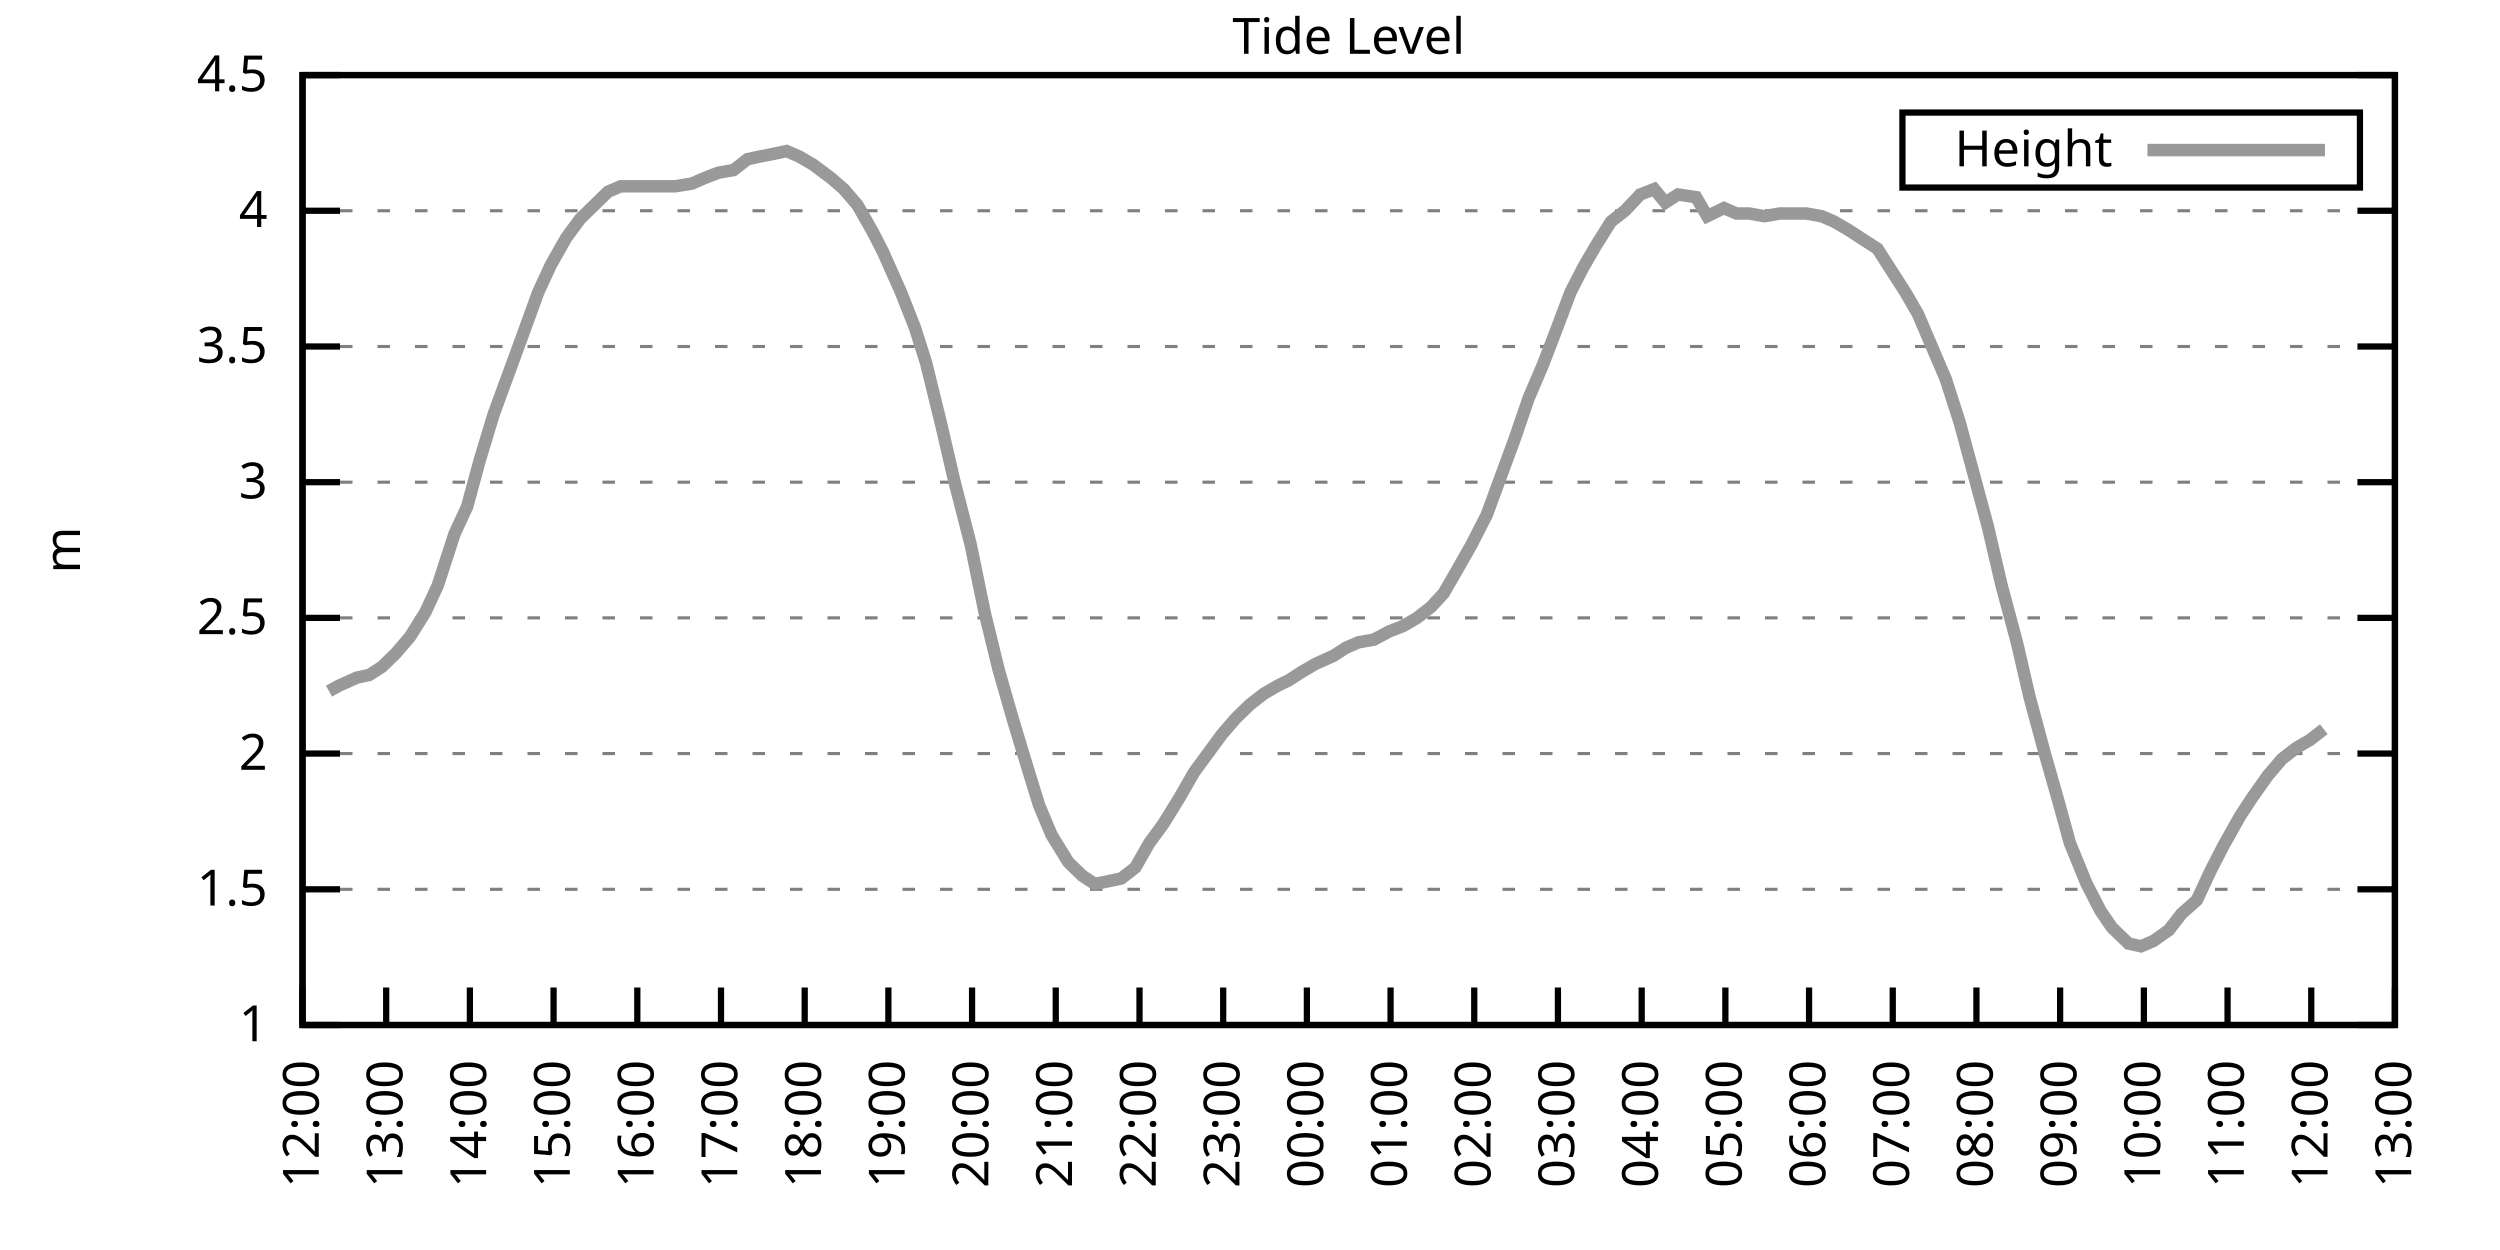
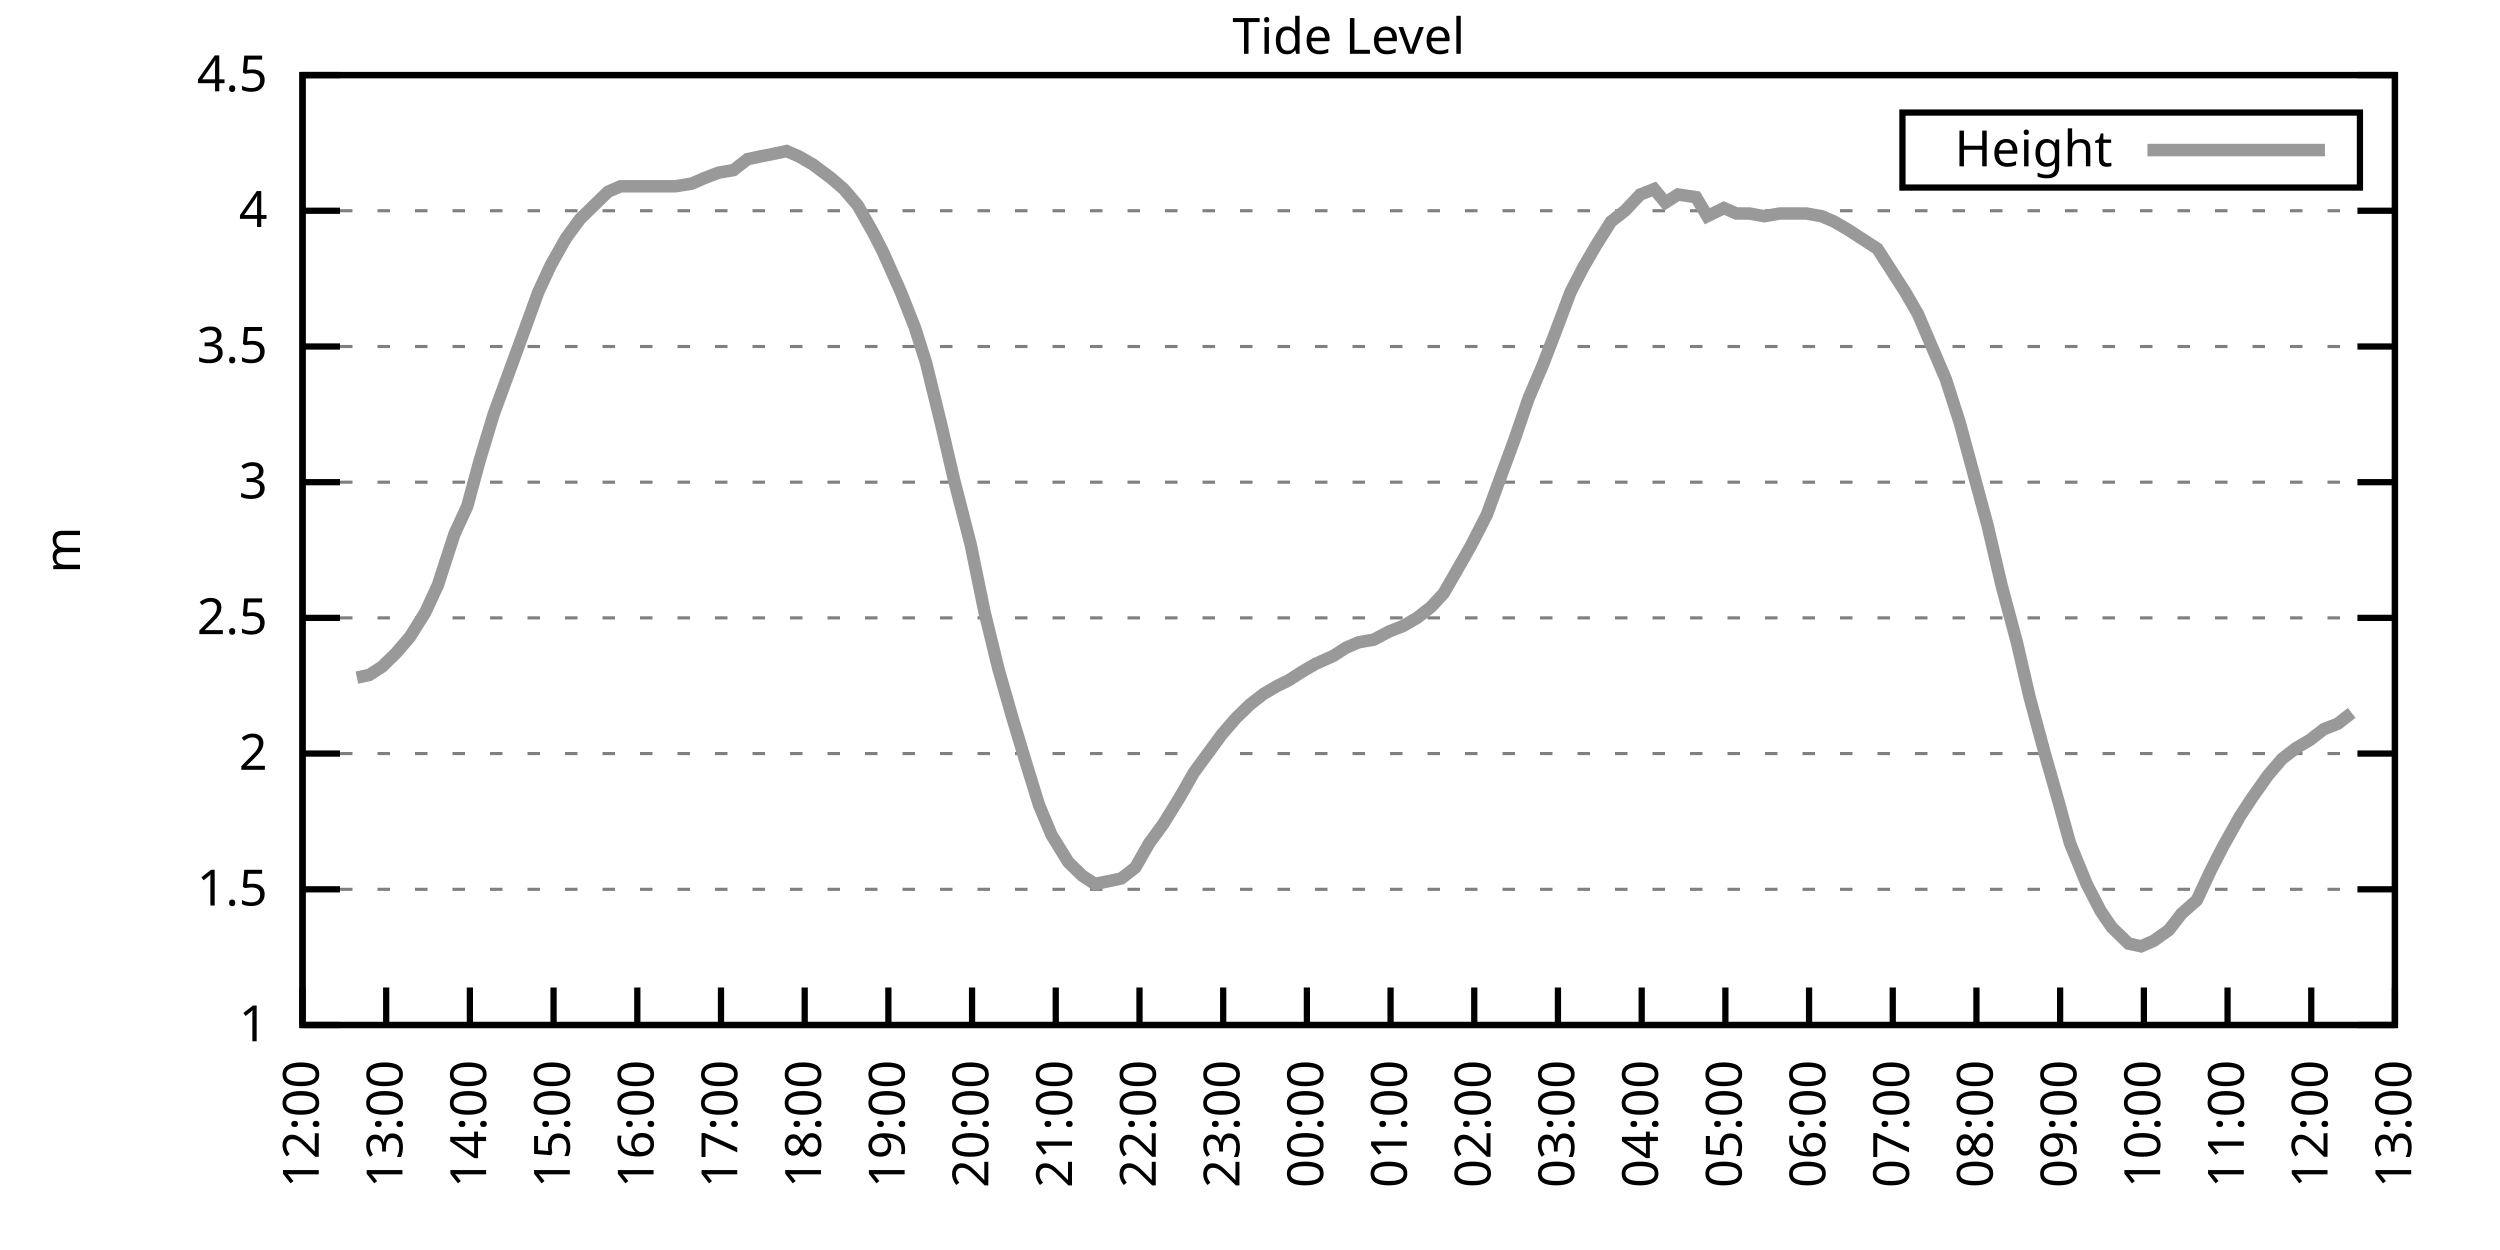
<svg xmlns="http://www.w3.org/2000/svg" xmlns:xlink="http://www.w3.org/1999/xlink" width="400" height="200" viewBox="0 0 400 200">
  <g id="gnuplot_canvas">
    <rect x="0" y="0" width="400" height="200" fill="none" />
    <defs>
      <circle id="gpDot" r="0.5" stroke-width="0.5" stroke="currentColor" />
      <path id="gpPt0" stroke-width="0.333" stroke="currentColor" d="M-1,0 h2 M0,-1 v2" />
      <path id="gpPt1" stroke-width="0.333" stroke="currentColor" d="M-1,-1 L1,1 M1,-1 L-1,1" />
      <path id="gpPt2" stroke-width="0.333" stroke="currentColor" d="M-1,0 L1,0 M0,-1 L0,1 M-1,-1 L1,1 M-1,1 L1,-1" />
      <rect id="gpPt3" stroke-width="0.333" stroke="currentColor" x="-1" y="-1" width="2" height="2" />
      <rect id="gpPt4" stroke-width="0.333" stroke="currentColor" fill="currentColor" x="-1" y="-1" width="2" height="2" />
      <circle id="gpPt5" stroke-width="0.333" stroke="currentColor" cx="0" cy="0" r="1" />
      <use xlink:href="#gpPt5" id="gpPt6" fill="currentColor" stroke="none" />
      <path id="gpPt7" stroke-width="0.333" stroke="currentColor" d="M0,-1.33 L-1.33,0.67 L1.33,0.67 z" />
      <use xlink:href="#gpPt7" id="gpPt8" fill="currentColor" stroke="none" />
      <use xlink:href="#gpPt7" id="gpPt9" stroke="currentColor" transform="rotate(180)" />
      <use xlink:href="#gpPt9" id="gpPt10" fill="currentColor" stroke="none" />
      <use xlink:href="#gpPt3" id="gpPt11" stroke="currentColor" transform="rotate(45)" />
      <use xlink:href="#gpPt11" id="gpPt12" fill="currentColor" stroke="none" />
      <path id="gpPt13" stroke-width="0.333" stroke="currentColor" d="M0,1.330 L1.265,0.411 L0.782,-1.067 L-0.782,-1.076 L-1.265,0.411 z" />
      <use xlink:href="#gpPt13" id="gpPt14" fill="currentColor" stroke="none" />
      <filter id="textbox" filterUnits="objectBoundingBox" x="0" y="0" height="1" width="1">
        <feFlood flood-color="white" flood-opacity="1" result="bgnd" />
        <feComposite in="SourceGraphic" in2="bgnd" operator="atop" />
      </filter>
      <filter id="greybox" filterUnits="objectBoundingBox" x="0" y="0" height="1" width="1">
        <feFlood flood-color="lightgrey" flood-opacity="1" result="grey" />
        <feComposite in="SourceGraphic" in2="grey" operator="atop" />
      </filter>
    </defs>
    <g fill="none" color="white" stroke="currentColor" stroke-width="1.00" stroke-linecap="butt" stroke-linejoin="miter">
</g>
    <g fill="none" color="black" stroke="currentColor" stroke-width="1.00" stroke-linecap="butt" stroke-linejoin="miter">
      <g stroke="none" shape-rendering="crispEdges">
        <polygon fill="rgb(255, 255, 255)" points="48.40,164.00 383.18,164.00 383.18,12.02 48.40,12.02 " />
      </g>
    </g>
    <g fill="none" color="black" stroke="currentColor" stroke-width="1.00" stroke-linecap="butt" stroke-linejoin="miter">
</g>
    <g fill="none" color="black" stroke="black" stroke-width="0.50" stroke-linecap="butt" stroke-linejoin="miter">
</g>
    <g fill="none" color="gray" stroke="currentColor" stroke-width="0.50" stroke-linecap="butt" stroke-linejoin="miter">
      <path stroke="gray" stroke-dasharray="2,4" class="gridline" d="M48.40,164.00 L383.19,164.00  " />
    </g>
    <g fill="none" color="gray" stroke="gray" stroke-width="1.00" stroke-linecap="butt" stroke-linejoin="miter">
</g>
    <g fill="none" color="black" stroke="currentColor" stroke-width="1.00" stroke-linecap="butt" stroke-linejoin="miter">
      <path stroke="black" d="M48.40,164.00 L54.40,164.00 M383.19,164.00 L377.19,164.00  " />
      <g transform="translate(42.80,166.60)" stroke="none" fill="black" font-family="Sans" font-size="8.00" text-anchor="end">
        <text>
          <tspan font-family="Sans"> 1</tspan>
        </text>
      </g>
    </g>
    <g fill="none" color="black" stroke="currentColor" stroke-width="1.00" stroke-linecap="butt" stroke-linejoin="miter">
</g>
    <g fill="none" color="black" stroke="black" stroke-width="0.50" stroke-linecap="butt" stroke-linejoin="miter">
</g>
    <g fill="none" color="gray" stroke="currentColor" stroke-width="0.50" stroke-linecap="butt" stroke-linejoin="miter">
      <path stroke="gray" stroke-dasharray="2,4" class="gridline" d="M48.40,142.29 L383.19,142.29  " />
    </g>
    <g fill="none" color="gray" stroke="gray" stroke-width="1.00" stroke-linecap="butt" stroke-linejoin="miter">
</g>
    <g fill="none" color="black" stroke="currentColor" stroke-width="1.00" stroke-linecap="butt" stroke-linejoin="miter">
      <path stroke="black" d="M48.40,142.29 L54.40,142.29 M383.19,142.29 L377.19,142.29  " />
      <g transform="translate(42.80,144.89)" stroke="none" fill="black" font-family="Sans" font-size="8.00" text-anchor="end">
        <text>
          <tspan font-family="Sans"> 1.5</tspan>
        </text>
      </g>
    </g>
    <g fill="none" color="black" stroke="currentColor" stroke-width="1.00" stroke-linecap="butt" stroke-linejoin="miter">
</g>
    <g fill="none" color="black" stroke="black" stroke-width="0.50" stroke-linecap="butt" stroke-linejoin="miter">
</g>
    <g fill="none" color="gray" stroke="currentColor" stroke-width="0.50" stroke-linecap="butt" stroke-linejoin="miter">
      <path stroke="gray" stroke-dasharray="2,4" class="gridline" d="M48.40,120.57 L383.19,120.57  " />
    </g>
    <g fill="none" color="gray" stroke="gray" stroke-width="1.00" stroke-linecap="butt" stroke-linejoin="miter">
</g>
    <g fill="none" color="black" stroke="currentColor" stroke-width="1.00" stroke-linecap="butt" stroke-linejoin="miter">
      <path stroke="black" d="M48.40,120.57 L54.40,120.57 M383.19,120.57 L377.19,120.57  " />
      <g transform="translate(42.80,123.17)" stroke="none" fill="black" font-family="Sans" font-size="8.00" text-anchor="end">
        <text>
          <tspan font-family="Sans"> 2</tspan>
        </text>
      </g>
    </g>
    <g fill="none" color="black" stroke="currentColor" stroke-width="1.00" stroke-linecap="butt" stroke-linejoin="miter">
</g>
    <g fill="none" color="black" stroke="black" stroke-width="0.50" stroke-linecap="butt" stroke-linejoin="miter">
</g>
    <g fill="none" color="gray" stroke="currentColor" stroke-width="0.50" stroke-linecap="butt" stroke-linejoin="miter">
      <path stroke="gray" stroke-dasharray="2,4" class="gridline" d="M48.40,98.86 L383.19,98.86  " />
    </g>
    <g fill="none" color="gray" stroke="gray" stroke-width="1.00" stroke-linecap="butt" stroke-linejoin="miter">
</g>
    <g fill="none" color="black" stroke="currentColor" stroke-width="1.00" stroke-linecap="butt" stroke-linejoin="miter">
      <path stroke="black" d="M48.40,98.86 L54.40,98.86 M383.19,98.86 L377.19,98.86  " />
      <g transform="translate(42.80,101.46)" stroke="none" fill="black" font-family="Sans" font-size="8.00" text-anchor="end">
        <text>
          <tspan font-family="Sans"> 2.5</tspan>
        </text>
      </g>
    </g>
    <g fill="none" color="black" stroke="currentColor" stroke-width="1.00" stroke-linecap="butt" stroke-linejoin="miter">
</g>
    <g fill="none" color="black" stroke="black" stroke-width="0.50" stroke-linecap="butt" stroke-linejoin="miter">
</g>
    <g fill="none" color="gray" stroke="currentColor" stroke-width="0.50" stroke-linecap="butt" stroke-linejoin="miter">
      <path stroke="gray" stroke-dasharray="2,4" class="gridline" d="M48.40,77.15 L383.19,77.15  " />
    </g>
    <g fill="none" color="gray" stroke="gray" stroke-width="1.00" stroke-linecap="butt" stroke-linejoin="miter">
</g>
    <g fill="none" color="black" stroke="currentColor" stroke-width="1.00" stroke-linecap="butt" stroke-linejoin="miter">
      <path stroke="black" d="M48.40,77.15 L54.40,77.15 M383.19,77.15 L377.19,77.15  " />
      <g transform="translate(42.80,79.75)" stroke="none" fill="black" font-family="Sans" font-size="8.00" text-anchor="end">
        <text>
          <tspan font-family="Sans"> 3</tspan>
        </text>
      </g>
    </g>
    <g fill="none" color="black" stroke="currentColor" stroke-width="1.00" stroke-linecap="butt" stroke-linejoin="miter">
</g>
    <g fill="none" color="black" stroke="black" stroke-width="0.50" stroke-linecap="butt" stroke-linejoin="miter">
</g>
    <g fill="none" color="gray" stroke="currentColor" stroke-width="0.50" stroke-linecap="butt" stroke-linejoin="miter">
      <path stroke="gray" stroke-dasharray="2,4" class="gridline" d="M48.40,55.44 L383.19,55.44  " />
    </g>
    <g fill="none" color="gray" stroke="gray" stroke-width="1.00" stroke-linecap="butt" stroke-linejoin="miter">
</g>
    <g fill="none" color="black" stroke="currentColor" stroke-width="1.00" stroke-linecap="butt" stroke-linejoin="miter">
      <path stroke="black" d="M48.40,55.44 L54.40,55.44 M383.19,55.44 L377.19,55.44  " />
      <g transform="translate(42.80,58.04)" stroke="none" fill="black" font-family="Sans" font-size="8.00" text-anchor="end">
        <text>
          <tspan font-family="Sans"> 3.5</tspan>
        </text>
      </g>
    </g>
    <g fill="none" color="black" stroke="currentColor" stroke-width="1.00" stroke-linecap="butt" stroke-linejoin="miter">
</g>
    <g fill="none" color="black" stroke="black" stroke-width="0.50" stroke-linecap="butt" stroke-linejoin="miter">
</g>
    <g fill="none" color="gray" stroke="currentColor" stroke-width="0.50" stroke-linecap="butt" stroke-linejoin="miter">
      <path stroke="gray" stroke-dasharray="2,4" class="gridline" d="M48.40,33.72 L383.19,33.72  " />
    </g>
    <g fill="none" color="gray" stroke="gray" stroke-width="1.00" stroke-linecap="butt" stroke-linejoin="miter">
</g>
    <g fill="none" color="black" stroke="currentColor" stroke-width="1.00" stroke-linecap="butt" stroke-linejoin="miter">
      <path stroke="black" d="M48.40,33.72 L54.40,33.72 M383.19,33.72 L377.19,33.72  " />
      <g transform="translate(42.80,36.32)" stroke="none" fill="black" font-family="Sans" font-size="8.00" text-anchor="end">
        <text>
          <tspan font-family="Sans"> 4</tspan>
        </text>
      </g>
    </g>
    <g fill="none" color="black" stroke="currentColor" stroke-width="1.00" stroke-linecap="butt" stroke-linejoin="miter">
</g>
    <g fill="none" color="black" stroke="black" stroke-width="0.50" stroke-linecap="butt" stroke-linejoin="miter">
</g>
    <g fill="none" color="gray" stroke="currentColor" stroke-width="0.50" stroke-linecap="butt" stroke-linejoin="miter">
      <path stroke="gray" stroke-dasharray="2,4" class="gridline" d="M48.40,12.01 L383.19,12.01  " />
    </g>
    <g fill="none" color="gray" stroke="gray" stroke-width="1.00" stroke-linecap="butt" stroke-linejoin="miter">
</g>
    <g fill="none" color="black" stroke="currentColor" stroke-width="1.00" stroke-linecap="butt" stroke-linejoin="miter">
      <path stroke="black" d="M48.40,12.01 L54.40,12.01 M383.19,12.01 L377.19,12.01  " />
      <g transform="translate(42.80,14.61)" stroke="none" fill="black" font-family="Sans" font-size="8.00" text-anchor="end">
        <text>
          <tspan font-family="Sans"> 4.5</tspan>
        </text>
      </g>
    </g>
    <g fill="none" color="black" stroke="currentColor" stroke-width="1.00" stroke-linecap="butt" stroke-linejoin="miter">
      <path stroke="black" d="M48.40,164.00 L48.40,158.00  " />
      <g transform="translate(51.00,169.60) rotate(270.00)" stroke="none" fill="black" font-family="Sans" font-size="8.00" text-anchor="end">
        <text>
          <tspan font-family="Sans">12:00</tspan>
        </text>
      </g>
    </g>
    <g fill="none" color="black" stroke="currentColor" stroke-width="1.00" stroke-linecap="butt" stroke-linejoin="miter">
      <path stroke="black" d="M61.79,164.00 L61.79,158.00  " />
      <g transform="translate(64.39,169.60) rotate(270.00)" stroke="none" fill="black" font-family="Sans" font-size="8.00" text-anchor="end">
        <text>
          <tspan font-family="Sans">13:00</tspan>
        </text>
      </g>
    </g>
    <g fill="none" color="black" stroke="currentColor" stroke-width="1.00" stroke-linecap="butt" stroke-linejoin="miter">
      <path stroke="black" d="M75.18,164.00 L75.18,158.00  " />
      <g transform="translate(77.78,169.60) rotate(270.00)" stroke="none" fill="black" font-family="Sans" font-size="8.00" text-anchor="end">
        <text>
          <tspan font-family="Sans">14:00</tspan>
        </text>
      </g>
    </g>
    <g fill="none" color="black" stroke="currentColor" stroke-width="1.00" stroke-linecap="butt" stroke-linejoin="miter">
      <path stroke="black" d="M88.57,164.00 L88.57,158.00  " />
      <g transform="translate(91.17,169.60) rotate(270.00)" stroke="none" fill="black" font-family="Sans" font-size="8.00" text-anchor="end">
        <text>
          <tspan font-family="Sans">15:00</tspan>
        </text>
      </g>
    </g>
    <g fill="none" color="black" stroke="currentColor" stroke-width="1.00" stroke-linecap="butt" stroke-linejoin="miter">
      <path stroke="black" d="M101.97,164.00 L101.97,158.00  " />
      <g transform="translate(104.57,169.60) rotate(270.00)" stroke="none" fill="black" font-family="Sans" font-size="8.00" text-anchor="end">
        <text>
          <tspan font-family="Sans">16:00</tspan>
        </text>
      </g>
    </g>
    <g fill="none" color="black" stroke="currentColor" stroke-width="1.00" stroke-linecap="butt" stroke-linejoin="miter">
      <path stroke="black" d="M115.36,164.00 L115.36,158.00  " />
      <g transform="translate(117.96,169.60) rotate(270.00)" stroke="none" fill="black" font-family="Sans" font-size="8.00" text-anchor="end">
        <text>
          <tspan font-family="Sans">17:00</tspan>
        </text>
      </g>
    </g>
    <g fill="none" color="black" stroke="currentColor" stroke-width="1.00" stroke-linecap="butt" stroke-linejoin="miter">
      <path stroke="black" d="M128.75,164.00 L128.75,158.00  " />
      <g transform="translate(131.35,169.60) rotate(270.00)" stroke="none" fill="black" font-family="Sans" font-size="8.00" text-anchor="end">
        <text>
          <tspan font-family="Sans">18:00</tspan>
        </text>
      </g>
    </g>
    <g fill="none" color="black" stroke="currentColor" stroke-width="1.00" stroke-linecap="butt" stroke-linejoin="miter">
      <path stroke="black" d="M142.14,164.00 L142.14,158.00  " />
      <g transform="translate(144.74,169.60) rotate(270.00)" stroke="none" fill="black" font-family="Sans" font-size="8.00" text-anchor="end">
        <text>
          <tspan font-family="Sans">19:00</tspan>
        </text>
      </g>
    </g>
    <g fill="none" color="black" stroke="currentColor" stroke-width="1.00" stroke-linecap="butt" stroke-linejoin="miter">
      <path stroke="black" d="M155.53,164.00 L155.53,158.00  " />
      <g transform="translate(158.13,169.60) rotate(270.00)" stroke="none" fill="black" font-family="Sans" font-size="8.00" text-anchor="end">
        <text>
          <tspan font-family="Sans">20:00</tspan>
        </text>
      </g>
    </g>
    <g fill="none" color="black" stroke="currentColor" stroke-width="1.00" stroke-linecap="butt" stroke-linejoin="miter">
      <path stroke="black" d="M168.92,164.00 L168.92,158.00  " />
      <g transform="translate(171.52,169.60) rotate(270.00)" stroke="none" fill="black" font-family="Sans" font-size="8.00" text-anchor="end">
        <text>
          <tspan font-family="Sans">21:00</tspan>
        </text>
      </g>
    </g>
    <g fill="none" color="black" stroke="currentColor" stroke-width="1.00" stroke-linecap="butt" stroke-linejoin="miter">
      <path stroke="black" d="M182.32,164.00 L182.32,158.00  " />
      <g transform="translate(184.92,169.60) rotate(270.00)" stroke="none" fill="black" font-family="Sans" font-size="8.00" text-anchor="end">
        <text>
          <tspan font-family="Sans">22:00</tspan>
        </text>
      </g>
    </g>
    <g fill="none" color="black" stroke="currentColor" stroke-width="1.00" stroke-linecap="butt" stroke-linejoin="miter">
      <path stroke="black" d="M195.71,164.00 L195.71,158.00  " />
      <g transform="translate(198.31,169.60) rotate(270.00)" stroke="none" fill="black" font-family="Sans" font-size="8.00" text-anchor="end">
        <text>
          <tspan font-family="Sans">23:00</tspan>
        </text>
      </g>
    </g>
    <g fill="none" color="black" stroke="currentColor" stroke-width="1.00" stroke-linecap="butt" stroke-linejoin="miter">
      <path stroke="black" d="M209.10,164.00 L209.10,158.00  " />
      <g transform="translate(211.70,169.60) rotate(270.00)" stroke="none" fill="black" font-family="Sans" font-size="8.00" text-anchor="end">
        <text>
          <tspan font-family="Sans">00:00</tspan>
        </text>
      </g>
    </g>
    <g fill="none" color="black" stroke="currentColor" stroke-width="1.00" stroke-linecap="butt" stroke-linejoin="miter">
      <path stroke="black" d="M222.49,164.00 L222.49,158.00  " />
      <g transform="translate(225.09,169.60) rotate(270.00)" stroke="none" fill="black" font-family="Sans" font-size="8.00" text-anchor="end">
        <text>
          <tspan font-family="Sans">01:00</tspan>
        </text>
      </g>
    </g>
    <g fill="none" color="black" stroke="currentColor" stroke-width="1.00" stroke-linecap="butt" stroke-linejoin="miter">
      <path stroke="black" d="M235.88,164.00 L235.88,158.00  " />
      <g transform="translate(238.48,169.60) rotate(270.00)" stroke="none" fill="black" font-family="Sans" font-size="8.00" text-anchor="end">
        <text>
          <tspan font-family="Sans">02:00</tspan>
        </text>
      </g>
    </g>
    <g fill="none" color="black" stroke="currentColor" stroke-width="1.00" stroke-linecap="butt" stroke-linejoin="miter">
      <path stroke="black" d="M249.27,164.00 L249.27,158.00  " />
      <g transform="translate(251.87,169.60) rotate(270.00)" stroke="none" fill="black" font-family="Sans" font-size="8.00" text-anchor="end">
        <text>
          <tspan font-family="Sans">03:00</tspan>
        </text>
      </g>
    </g>
    <g fill="none" color="black" stroke="currentColor" stroke-width="1.00" stroke-linecap="butt" stroke-linejoin="miter">
      <path stroke="black" d="M262.67,164.00 L262.67,158.00  " />
      <g transform="translate(265.27,169.60) rotate(270.00)" stroke="none" fill="black" font-family="Sans" font-size="8.00" text-anchor="end">
        <text>
          <tspan font-family="Sans">04:00</tspan>
        </text>
      </g>
    </g>
    <g fill="none" color="black" stroke="currentColor" stroke-width="1.00" stroke-linecap="butt" stroke-linejoin="miter">
      <path stroke="black" d="M276.06,164.00 L276.06,158.00  " />
      <g transform="translate(278.66,169.60) rotate(270.00)" stroke="none" fill="black" font-family="Sans" font-size="8.00" text-anchor="end">
        <text>
          <tspan font-family="Sans">05:00</tspan>
        </text>
      </g>
    </g>
    <g fill="none" color="black" stroke="currentColor" stroke-width="1.00" stroke-linecap="butt" stroke-linejoin="miter">
      <path stroke="black" d="M289.45,164.00 L289.45,158.00  " />
      <g transform="translate(292.05,169.60) rotate(270.00)" stroke="none" fill="black" font-family="Sans" font-size="8.00" text-anchor="end">
        <text>
          <tspan font-family="Sans">06:00</tspan>
        </text>
      </g>
    </g>
    <g fill="none" color="black" stroke="currentColor" stroke-width="1.00" stroke-linecap="butt" stroke-linejoin="miter">
      <path stroke="black" d="M302.84,164.00 L302.84,158.00  " />
      <g transform="translate(305.44,169.60) rotate(270.00)" stroke="none" fill="black" font-family="Sans" font-size="8.00" text-anchor="end">
        <text>
          <tspan font-family="Sans">07:00</tspan>
        </text>
      </g>
    </g>
    <g fill="none" color="black" stroke="currentColor" stroke-width="1.00" stroke-linecap="butt" stroke-linejoin="miter">
      <path stroke="black" d="M316.23,164.00 L316.23,158.00  " />
      <g transform="translate(318.83,169.60) rotate(270.00)" stroke="none" fill="black" font-family="Sans" font-size="8.00" text-anchor="end">
        <text>
          <tspan font-family="Sans">08:00</tspan>
        </text>
      </g>
    </g>
    <g fill="none" color="black" stroke="currentColor" stroke-width="1.00" stroke-linecap="butt" stroke-linejoin="miter">
      <path stroke="black" d="M329.62,164.00 L329.62,158.00  " />
      <g transform="translate(332.22,169.60) rotate(270.00)" stroke="none" fill="black" font-family="Sans" font-size="8.00" text-anchor="end">
        <text>
          <tspan font-family="Sans">09:00</tspan>
        </text>
      </g>
    </g>
    <g fill="none" color="black" stroke="currentColor" stroke-width="1.00" stroke-linecap="butt" stroke-linejoin="miter">
      <path stroke="black" d="M343.02,164.00 L343.02,158.00  " />
      <g transform="translate(345.62,169.60) rotate(270.00)" stroke="none" fill="black" font-family="Sans" font-size="8.00" text-anchor="end">
        <text>
          <tspan font-family="Sans">10:00</tspan>
        </text>
      </g>
    </g>
    <g fill="none" color="black" stroke="currentColor" stroke-width="1.00" stroke-linecap="butt" stroke-linejoin="miter">
      <path stroke="black" d="M356.41,164.00 L356.41,158.00  " />
      <g transform="translate(359.01,169.60) rotate(270.00)" stroke="none" fill="black" font-family="Sans" font-size="8.00" text-anchor="end">
        <text>
          <tspan font-family="Sans">11:00</tspan>
        </text>
      </g>
    </g>
    <g fill="none" color="black" stroke="currentColor" stroke-width="1.00" stroke-linecap="butt" stroke-linejoin="miter">
      <path stroke="black" d="M369.80,164.00 L369.80,158.00  " />
      <g transform="translate(372.40,169.60) rotate(270.00)" stroke="none" fill="black" font-family="Sans" font-size="8.00" text-anchor="end">
        <text>
          <tspan font-family="Sans">12:00</tspan>
        </text>
      </g>
    </g>
    <g fill="none" color="black" stroke="currentColor" stroke-width="1.00" stroke-linecap="butt" stroke-linejoin="miter">
      <path stroke="black" d="M383.19,164.00 L383.19,158.00  " />
      <g transform="translate(385.79,169.60) rotate(270.00)" stroke="none" fill="black" font-family="Sans" font-size="8.00" text-anchor="end">
        <text>
          <tspan font-family="Sans">13:00</tspan>
        </text>
      </g>
    </g>
    <g fill="none" color="black" stroke="currentColor" stroke-width="1.00" stroke-linecap="butt" stroke-linejoin="miter">
</g>
    <g fill="none" color="black" stroke="currentColor" stroke-width="1.00" stroke-linecap="butt" stroke-linejoin="miter">
      <path stroke="black" d="M48.40,12.01 L48.40,164.00 L383.19,164.00 L383.19,12.01 L48.40,12.01 Z  " />
    </g>
    <g fill="none" color="black" stroke="currentColor" stroke-width="1.00" stroke-linecap="butt" stroke-linejoin="miter">
</g>
    <g fill="none" color="black" stroke="currentColor" stroke-width="1.00" stroke-linecap="butt" stroke-linejoin="miter">
      <path stroke="black" d="M304.39,30.01 L304.39,18.01 L377.59,18.01 L377.59,30.01 L304.39,30.01 Z  " />
    </g>
    <g id="Tide_level_plot_1">
      <g fill="none" color="white" stroke="black" stroke-width="2.00" stroke-linecap="butt" stroke-linejoin="miter">
</g>
      <g fill="none" color="black" stroke="currentColor" stroke-width="2.00" stroke-linecap="butt" stroke-linejoin="miter">
        <g transform="translate(337.99,26.61)" stroke="none" fill="black" font-family="Sans" font-size="8.00" text-anchor="end">
          <text>
            <tspan font-family="Sans">Height</tspan>
          </text>
        </g>
      </g>
      <g fill="none" color="black" stroke="currentColor" stroke-width="2.00" stroke-linecap="butt" stroke-linejoin="miter">
-         <path stroke="rgb(153, 153, 153)" d="M343.59,24.01 L371.99,24.01 M52.64,110.59 L54.20,109.72 L57.10,108.42 L59.11,107.98 L61.12,106.68 L63.35,104.51   L65.59,101.90 L68.04,97.99 L70.05,93.65 L72.73,85.40 L74.74,81.06 L76.75,73.67 L78.98,66.29 L81.21,60.21   L83.44,54.13 L86.12,46.75 L88.13,42.41 L90.58,38.07 L92.82,35.03 L94.60,33.29 L97.28,30.68 L99.29,29.81   L101.74,29.81 L103.98,29.81 L105.98,29.81 L107.99,29.81 L110.67,29.38 L112.68,28.51 L114.91,27.64 L117.37,27.21   L119.60,25.47 L121.61,25.04 L123.84,24.60 L125.85,24.17 L127.86,25.04 L130.09,26.34 L132.99,28.51 L135.00,30.25   L137.23,32.85 L139.69,37.20 L141.25,40.24 L144.15,46.75 L146.38,52.40 L148.17,58.04 L150.62,68.03 L152.63,76.71   L155.31,87.14 L157.54,97.99 L159.77,107.11 L162.01,114.93 L164.24,122.31 L166.25,128.83 L168.25,133.60 L170.93,137.94   L173.17,140.12 L175.17,141.42 L177.41,140.98 L179.41,140.55 L181.65,138.81 L183.88,134.90 L186.11,131.86 L188.79,127.52   L191.02,123.61 L193.25,120.57 L195.48,117.53 L197.72,114.93 L199.95,112.76 L202.18,111.02 L204.41,109.72 L206.20,108.85   L208.21,107.55 L210.44,106.24 L213.34,104.94 L215.35,103.64 L217.36,102.77 L219.81,102.34 L222.27,101.03 L224.50,100.16   L226.73,98.86 L228.96,97.12 L230.97,94.95 L232.98,91.48 L235.44,87.14 L237.89,82.36 L240.12,76.28 L242.36,70.20   L244.59,63.69 L246.82,58.48 L248.83,53.26 L251.28,46.75 L253.29,42.84 L255.30,39.37 L257.76,35.46 L259.99,33.72   L262.44,31.12 L264.67,30.25 L266.46,32.42 L268.47,31.12 L271.37,31.55 L273.16,34.59 L275.83,33.29 L277.84,34.16   L279.85,34.16 L282.31,34.59 L284.76,34.16 L286.99,34.16 L289.00,34.16 L291.46,34.59 L293.47,35.46 L295.70,36.76   L297.71,38.07 L300.39,39.80 L302.62,43.28 L304.85,46.75 L306.86,50.22 L309.09,55.44 L311.32,60.65 L313.55,67.59   L315.79,75.85 L318.02,84.10 L320.25,93.65 L322.70,102.77 L324.71,111.45 L327.17,120.57 L329.40,128.39 L331.19,134.90   L333.86,141.42 L336.10,145.76 L337.88,148.37 L340.56,150.97 L342.57,151.41 L344.58,150.54 L347.03,148.80 L349.04,146.20   L351.50,144.02 L353.73,139.25 L355.74,135.34 L358.42,130.56 L360.42,127.52 L362.88,124.05 L365.11,121.44 L367.34,119.71   L369.58,118.40 L371.81,116.67  " />
+         <path stroke="rgb(153, 153, 153)" d="M343.59,24.01 L371.99,24.01 M57.10,108.42 L59.11,107.98 L61.12,106.68 L63.35,104.51 L65.59,101.90 L68.04,97.99   L70.05,93.65 L72.73,85.40 L74.74,81.06 L76.75,73.67 L78.98,66.29 L81.21,60.21 L83.44,54.13 L86.12,46.75   L88.13,42.41 L90.58,38.07 L92.82,35.03 L94.60,33.29 L97.28,30.68 L99.29,29.81 L101.74,29.81 L103.98,29.81   L105.98,29.81 L107.99,29.81 L110.67,29.38 L112.68,28.51 L114.91,27.64 L117.37,27.21 L119.60,25.47 L121.61,25.04   L123.84,24.60 L125.85,24.17 L127.86,25.04 L130.09,26.34 L132.99,28.51 L135.00,30.25 L137.23,32.85 L139.69,37.20   L141.25,40.24 L144.15,46.75 L146.38,52.40 L148.17,58.04 L150.62,68.03 L152.63,76.71 L155.31,87.14 L157.54,97.99   L159.77,107.11 L162.01,114.93 L164.24,122.31 L166.25,128.83 L168.25,133.60 L170.93,137.94 L173.17,140.12 L175.17,141.42   L177.41,140.98 L179.41,140.55 L181.65,138.81 L183.88,134.90 L186.11,131.86 L188.79,127.52 L191.02,123.61 L193.25,120.57   L195.48,117.53 L197.72,114.93 L199.95,112.76 L202.18,111.02 L204.41,109.72 L206.20,108.85 L208.21,107.55 L210.44,106.24   L213.34,104.94 L215.35,103.64 L217.36,102.77 L219.81,102.34 L222.27,101.03 L224.50,100.16 L226.73,98.86 L228.96,97.12   L230.97,94.95 L232.98,91.48 L235.44,87.14 L237.89,82.36 L240.12,76.28 L242.36,70.20 L244.59,63.69 L246.82,58.48   L248.83,53.26 L251.28,46.75 L253.29,42.84 L255.30,39.37 L257.76,35.46 L259.99,33.72 L262.44,31.12 L264.67,30.25   L266.46,32.42 L268.47,31.12 L271.37,31.55 L273.16,34.59 L275.83,33.29 L277.84,34.16 L279.85,34.16 L282.31,34.59   L284.76,34.16 L286.99,34.16 L289.00,34.16 L291.46,34.59 L293.47,35.46 L295.70,36.76 L297.71,38.07 L300.39,39.80   L302.62,43.28 L304.85,46.75 L306.86,50.22 L309.09,55.44 L311.32,60.65 L313.55,67.59 L315.79,75.85 L318.02,84.10   L320.25,93.65 L322.70,102.77 L324.71,111.45 L327.17,120.57 L329.40,128.39 L331.19,134.90 L333.86,141.42 L336.10,145.76   L337.88,148.37 L340.56,150.97 L342.57,151.41 L344.58,150.54 L347.03,148.80 L349.04,146.20 L351.50,144.02 L353.73,139.25   L355.74,135.34 L358.42,130.56 L360.42,127.52 L362.88,124.05 L365.11,121.44 L367.34,119.71 L369.58,118.40 L371.81,116.67   L374.04,115.80 L376.27,114.06  " />
      </g>
    </g>
    <g fill="none" color="black" stroke="currentColor" stroke-width="2.00" stroke-linecap="butt" stroke-linejoin="miter">
</g>
    <g fill="none" color="black" stroke="black" stroke-width="1.00" stroke-linecap="butt" stroke-linejoin="miter">
</g>
    <g fill="none" color="black" stroke="currentColor" stroke-width="1.00" stroke-linecap="butt" stroke-linejoin="miter">
      <path stroke="black" d="M48.40,12.01 L48.40,164.00 L383.19,164.00 L383.19,12.01 L48.40,12.01 Z  " />
      <g transform="translate(12.80,88.01) rotate(270.00)" stroke="none" fill="black" font-family="Sans" font-size="8.00" text-anchor="middle">
        <text>
          <tspan font-family="Sans">m</tspan>
        </text>
      </g>
    </g>
    <g fill="none" color="black" stroke="currentColor" stroke-width="1.00" stroke-linecap="butt" stroke-linejoin="miter">
</g>
    <g fill="none" color="black" stroke="currentColor" stroke-width="1.00" stroke-linecap="butt" stroke-linejoin="miter">
      <g transform="translate(215.79,8.61)" stroke="none" fill="black" font-family="Sans" font-size="8.00" text-anchor="middle">
        <text>
          <tspan font-family="Sans">Tide Level</tspan>
        </text>
      </g>
    </g>
    <g fill="none" color="black" stroke="currentColor" stroke-width="1.00" stroke-linecap="butt" stroke-linejoin="miter">
</g>
  </g>
</svg>
